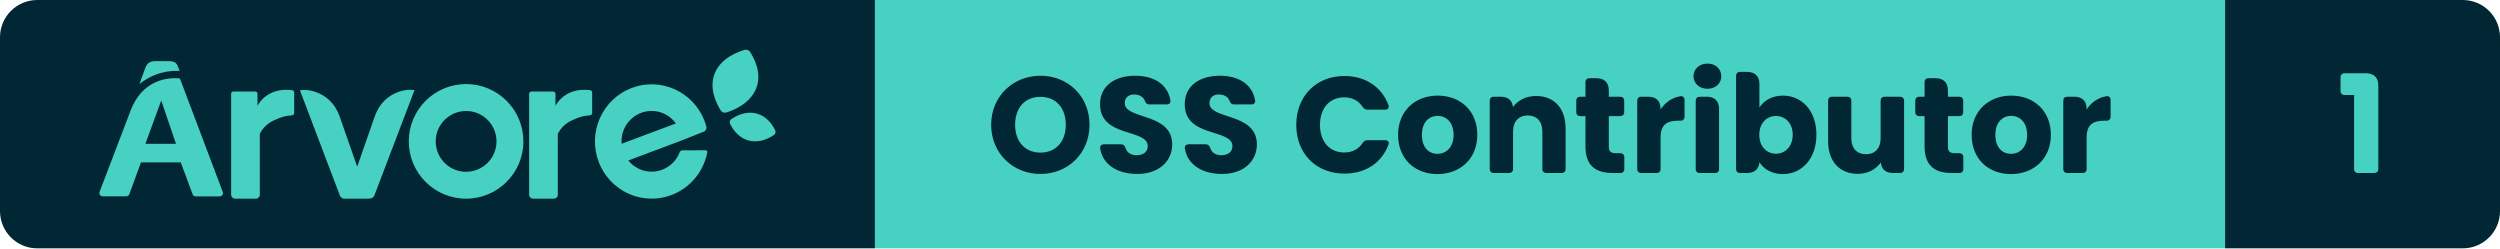
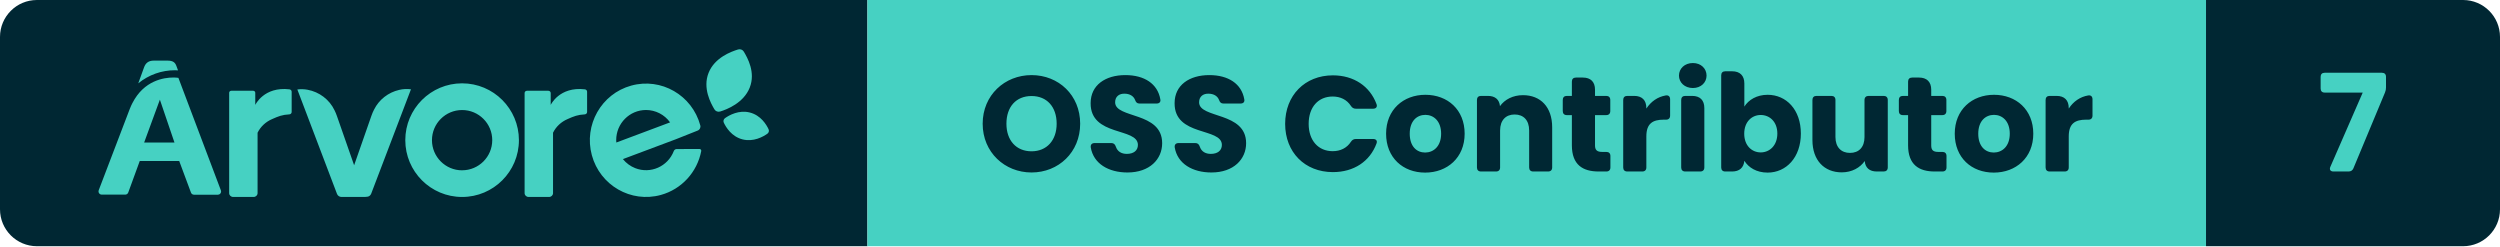
- <svg xmlns="http://www.w3.org/2000/svg" width="201.33" height="20" viewBox="0 0 201.33 20" role="img" aria-label="Árvore — OSS Contributor — 1">
+ <svg xmlns="http://www.w3.org/2000/svg" width="203.07" height="20" viewBox="0 0 203.07 20" role="img" aria-label="Árvore — OSS Contributor — 7">
  <clipPath id="r">
-     <rect width="201.33" height="20" rx="3" />
+     <rect width="203.07" height="20" rx="3" />
  </clipPath>
  <g clip-path="url(#r)">
    <rect x="0" width="70.46" height="20" fill="#002733" />
    <rect x="70.46" width="108.73" height="20" fill="#46D1C2" />
-     <rect x="179.19" width="22.14" height="20" fill="#002733" />
+     <rect x="179.19" width="23.88" height="20" fill="#002733" />
    <g transform="translate(8 4) scale(0.4615)">
      <path d="M 117.723,14.873 C 117.981,14.692 118.072,14.359 117.94,14.079 C 117.558,13.261 116.57,11.626 114.645,11.136 C 112.719,10.646 111.028,11.597 110.276,12.126 C 110.019,12.308 109.929,12.641 110.06,12.923 C 110.443,13.74 111.43,15.373 113.356,15.864 C 115.281,16.354 116.972,15.404 117.723,14.874 M 113.584,0.422 C 113.38,0.079 112.962,-0.08 112.577,0.039 C 111.338,0.419 108.439,1.477 107.379,4.161 C 106.317,6.844 107.755,9.481 108.409,10.579 C 108.611,10.921 109.03,11.079 109.416,10.961 C 110.655,10.583 113.561,9.435 114.622,6.753 C 115.684,4.068 114.238,1.521 113.584,0.423 M 23,25.341 L 23,7.658 C 23,7.465 23.164,7.308 23.367,7.308 L 27.229,7.308 C 27.431,7.308 27.595,7.465 27.595,7.658 L 27.595,9.8 S 29.111,6.526 33.613,7.057 C 33.833,7.082 34,7.262 34,7.475 L 34,11.046 C 34,11.266 33.822,11.448 33.592,11.462 C 32.342,11.528 31.659,11.802 30.578,12.285 C 29.442,12.765 28.526,13.621 28,14.695 L 28,25.332 C 28,25.702 27.688,25.999 27.302,25.999 L 23.698,25.999 C 23.317,25.998 23.006,25.705 23,25.34 M 75,25.341 L 75,7.713 C 74.996,7.493 75.178,7.313 75.41,7.308 L 79.178,7.308 C 79.408,7.308 79.594,7.486 79.594,7.706 L 79.594,9.8 S 81.112,6.526 85.614,7.057 C 85.834,7.082 86.001,7.262 86,7.475 L 86,11.046 C 86.001,11.266 85.822,11.448 85.592,11.462 C 84.347,11.528 83.662,11.802 82.579,12.285 C 81.445,12.765 80.529,13.622 80.003,14.695 L 80.003,25.332 C 80.003,25.702 79.691,25.999 79.303,25.999 L 75.701,25.999 C 75.319,25.999 75.006,25.706 75,25.34 M 64,21.31 C 61.07,21.31 58.695,18.934 58.695,16.005 C 58.695,13.075 61.07,10.7 64,10.7 C 66.93,10.7 69.305,13.075 69.305,16.005 C 69.303,18.932 66.927,21.305 64,21.305 L 64,21.31 Z M 64,6 C 58.476,6 54,10.476 54,16 C 54,21.523 58.476,26 64,26 C 69.523,26 74,21.523 74,16 C 73.999,10.477 69.523,6.001 64,6 Z M 101.765,17.567 C 101.541,17.569 101.341,17.709 101.259,17.921 C 100.206,20.644 97.163,21.989 94.462,20.925 C 93.619,20.593 92.875,20.045 92.302,19.336 L 101.611,15.845 L 105.461,14.316 C 105.828,14.176 106.028,13.774 105.921,13.393 C 104.48,8.079 99.04,4.946 93.768,6.399 C 88.5,7.85 85.395,13.335 86.834,18.65 C 88.274,23.964 93.714,27.097 98.984,25.644 C 102.617,24.644 105.374,21.647 106.089,17.918 C 106.119,17.752 106.011,17.592 105.847,17.561 C 105.829,17.558 105.812,17.557 105.793,17.557 L 101.765,17.567 Z M 96.37,10.694 C 98.045,10.695 99.62,11.504 100.606,12.872 L 91.142,16.419 C 91.142,16.276 91.122,16.134 91.122,15.987 C 91.122,13.065 93.472,10.694 96.37,10.694 Z M 52.926,7.154 C 51.001,7.6 49.381,8.866 48.512,10.605 C 48.324,10.967 48.164,11.34 48.032,11.725 L 44.995,20.419 L 41.968,11.754 C 41.85,11.41 41.71,11.074 41.547,10.748 C 40.649,8.861 38.878,7.513 36.79,7.126 C 36.2,7.016 35.596,7.001 35,7.081 L 41.979,25.458 C 42.101,25.779 42.412,25.994 42.762,26 L 46.905,26 C 46.975,26 47.047,25.99 47.115,25.972 L 47.212,25.972 C 47.564,25.967 47.875,25.751 47.996,25.428 L 55,7.048 C 54.308,6.958 53.605,6.994 52.926,7.154 M 14,3.72 L 13.748,3.04 C 13.512,2.302 13.097,2 12.128,2 L 9.743,2 C 8.816,2 8.287,2.41 8,3.242 L 7,6 C 8.842,4.5 11.125,3.688 13.472,3.696 C 13.668,3.696 13.842,3.71 14,3.72 M 8.034,16.425 L 10.805,8.875 L 13.375,16.425 L 8.035,16.425 Z M 14.064,5.035 C 13.767,4.993 13.467,4.973 13.167,4.977 C 11.522,4.977 8.011,5.48 5.97,9.475 C 5.91,9.591 5.852,9.711 5.794,9.833 C 5.772,9.886 5.746,9.933 5.724,9.986 C 5.647,10.157 5.571,10.333 5.501,10.516 L 0.032,24.835 C -0.071,25.13 0.082,25.453 0.376,25.558 C 0.434,25.578 0.494,25.588 0.556,25.59 L 4.71,25.59 C 4.945,25.59 5.155,25.441 5.236,25.22 L 7.261,19.675 L 14.209,19.675 L 16.279,25.235 C 16.359,25.456 16.57,25.603 16.805,25.602 L 21.024,25.602 C 21.334,25.6 21.584,25.345 21.582,25.035 C 21.58,24.971 21.569,24.908 21.547,24.847 L 14.065,5.035 Z" fill="#46D1C2" fill-rule="evenodd" />
    </g>
    <path d="M4.33 0.08C6.52 0.08 8.28-1.56 8.28-3.88C8.28-6.20 6.53-7.83 4.33-7.83C2.15-7.83 0.36-6.20 0.36-3.88C0.36-1.56 2.15 0.08 4.33 0.08ZM4.33-1.64C3.08-1.64 2.29-2.53 2.29-3.88C2.29-5.26 3.08-6.13 4.33-6.13C5.57-6.13 6.37-5.26 6.37-3.88C6.37-2.53 5.57-1.64 4.33-1.64ZM12.12 0.08C13.93 0.08 14.94-1.00 14.94-2.30C14.94-4.88 11.12-4.28 11.12-5.62C11.12-6.10 11.46-6.34 11.91-6.32C12.31-6.31 12.62-6.13 12.74-5.81C12.81-5.62 12.90-5.52 13.10-5.52L14.49-5.52C14.71-5.52 14.84-5.65 14.79-5.87C14.57-7.13 13.49-7.83 11.95-7.83C10.33-7.83 9.13-7.02 9.13-5.55C9.11-2.82 12.97-3.59 12.97-2.16C12.97-1.70 12.62-1.43 12.07-1.43C11.64-1.43 11.31-1.62 11.18-2.01C11.11-2.21 11.01-2.31 10.81-2.31L9.46-2.31C9.24-2.31 9.11-2.19 9.14-1.96C9.36-0.63 10.59 0.08 12.12 0.08ZM18.94 0.08C20.75 0.08 21.76-1.00 21.76-2.30C21.76-4.88 17.94-4.28 17.94-5.62C17.94-6.10 18.28-6.34 18.73-6.32C19.13-6.31 19.44-6.13 19.56-5.81C19.63-5.62 19.72-5.52 19.92-5.52L21.31-5.52C21.53-5.52 21.66-5.65 21.61-5.87C21.39-7.13 20.31-7.83 18.77-7.83C17.15-7.83 15.95-7.02 15.95-5.55C15.93-2.82 19.79-3.59 19.79-2.16C19.79-1.70 19.44-1.43 18.89-1.43C18.46-1.43 18.13-1.62 18.00-2.01C17.93-2.21 17.83-2.31 17.63-2.31L16.28-2.31C16.06-2.31 15.93-2.19 15.96-1.96C16.18-0.63 17.41 0.08 18.94 0.08ZM28.81-7.81C26.53-7.81 24.93-6.18 24.93-3.87C24.93-1.56 26.53 0.05 28.81 0.05C30.50 0.05 31.81-0.81 32.35-2.27C32.44-2.50 32.31-2.64 32.08-2.64L30.67-2.64C30.49-2.64 30.37-2.56 30.27-2.41C29.94-1.90 29.41-1.65 28.79-1.65C27.63-1.65 26.84-2.51 26.84-3.87C26.84-5.24 27.63-6.09 28.79-6.09C29.41-6.09 29.94-5.84 30.27-5.33C30.37-5.18 30.49-5.10 30.67-5.10L32.08-5.10C32.31-5.10 32.44-5.25 32.35-5.48C31.81-6.93 30.50-7.81 28.81-7.81ZM36.30 0.09C38.10 0.09 39.51-1.12 39.51-3.07C39.51-5.02 38.13-6.23 36.32-6.23C34.53-6.23 33.13-5.02 33.13-3.07C33.13-1.12 34.50 0.09 36.30 0.09ZM36.30-1.54C35.62-1.54 35.05-2.03 35.05-3.07C35.05-4.11 35.64-4.60 36.32-4.60C36.98-4.60 37.60-4.11 37.60-3.07C37.60-2.03 36.97-1.54 36.30-1.54ZM40.51-5.81L40.51-0.33C40.51-0.12 40.63 0 40.84 0L42.06 0C42.27 0 42.39-0.12 42.39-0.33L42.39-3.33C42.39-4.17 42.86-4.63 43.57-4.63C44.29-4.63 44.75-4.17 44.75-3.33L44.75-0.33C44.75-0.12 44.87 0 45.08 0L46.29 0C46.50 0 46.62-0.12 46.62-0.33L46.62-3.59C46.62-5.24 45.67-6.20 44.25-6.20C43.42-6.20 42.76-5.84 42.38-5.31C42.33-5.84 41.99-6.14 41.40-6.14L40.84-6.14C40.63-6.14 40.51-6.02 40.51-5.81ZM48.22-7.30L48.22-6.14L47.81-6.14C47.60-6.14 47.48-6.02 47.48-5.81L47.48-4.91C47.48-4.70 47.60-4.58 47.81-4.58L48.22-4.58L48.22-2.13C48.22-0.54 49.11 0 50.39 0L51.02 0C51.23 0 51.35-0.12 51.35-0.33L51.35-1.26C51.35-1.47 51.23-1.59 51.02-1.59L50.68-1.59C50.26-1.59 50.10-1.75 50.10-2.11L50.10-4.58L51.01-4.58C51.22-4.58 51.34-4.70 51.34-4.91L51.34-5.81C51.34-6.02 51.22-6.14 51.01-6.14L50.10-6.14L50.10-6.64C50.10-7.28 49.75-7.63 49.11-7.63L48.55-7.63C48.34-7.63 48.22-7.51 48.22-7.30ZM52.39-5.81L52.39-0.33C52.39-0.12 52.51 0 52.72 0L53.94 0C54.15 0 54.27-0.12 54.27-0.33L54.27-2.85C54.27-3.90 54.79-4.21 55.68-4.21L55.87-4.21C56.08-4.21 56.20-4.33 56.20-4.54L56.20-5.86C56.20-6.08 56.08-6.21 55.86-6.18C55.19-6.07 54.64-5.68 54.27-5.11L54.27-5.15C54.27-5.79 53.92-6.14 53.28-6.14L52.72-6.14C52.51-6.14 52.39-6.02 52.39-5.81ZM57.10-5.81L57.10-0.33C57.10-0.12 57.22 0 57.43 0L58.65 0C58.86 0 58.98-0.12 58.98-0.33L58.98-5.15C58.98-5.79 58.63-6.14 57.99-6.14L57.43-6.14C57.22-6.14 57.10-6.02 57.10-5.81ZM56.92-7.79C56.92-7.23 57.38-6.78 58.05-6.78C58.71-6.78 59.16-7.23 59.16-7.79C59.16-8.36 58.71-8.81 58.05-8.81C57.38-8.81 56.92-8.36 56.92-7.79ZM64.12-6.23C63.24-6.23 62.57-5.82 62.23-5.27L62.23-7.15C62.23-7.79 61.87-8.14 61.24-8.14L60.68-8.14C60.47-8.14 60.35-8.02 60.35-7.81L60.35-0.33C60.35-0.12 60.47 0 60.68 0L61.24 0C61.83 0 62.18-0.31 62.23-0.87C62.57-0.32 63.22 0.09 64.12 0.09C65.63 0.09 66.82-1.14 66.82-3.08C66.82-5.02 65.64-6.23 64.12-6.23ZM63.56-4.59C64.27-4.59 64.91-4.06 64.91-3.08C64.91-2.10 64.27-1.55 63.56-1.55C62.85-1.55 62.22-2.09 62.22-3.07C62.22-4.05 62.85-4.59 63.56-4.59ZM73.88-0.33L73.88-5.81C73.88-6.02 73.75-6.14 73.55-6.14L72.32-6.14C72.12-6.14 71.99-6.02 71.99-5.81L71.99-2.80C71.99-1.97 71.53-1.51 70.81-1.51C70.10-1.51 69.63-1.97 69.63-2.80L69.63-5.81C69.63-6.02 69.51-6.14 69.30-6.14L68.09-6.14C67.88-6.14 67.76-6.02 67.76-5.81L67.76-2.55C67.76-0.91 68.72 0.07 70.14 0.07C70.97 0.07 71.63-0.31 72.01-0.85C72.05-0.30 72.40 0 72.98 0L73.55 0C73.75 0 73.88-0.12 73.88-0.33ZM75.53-7.30L75.53-6.14L75.11-6.14C74.90-6.14 74.78-6.02 74.78-5.81L74.78-4.91C74.78-4.70 74.90-4.58 75.11-4.58L75.53-4.58L75.53-2.13C75.53-0.54 76.42 0 77.69 0L78.32 0C78.53 0 78.65-0.12 78.65-0.33L78.65-1.26C78.65-1.47 78.53-1.59 78.32-1.59L77.98-1.59C77.56-1.59 77.41-1.75 77.41-2.11L77.41-4.58L78.31-4.58C78.52-4.58 78.64-4.70 78.64-4.91L78.64-5.81C78.64-6.02 78.52-6.14 78.31-6.14L77.41-6.14L77.41-6.64C77.41-7.28 77.05-7.63 76.42-7.63L75.86-7.63C75.65-7.63 75.53-7.51 75.53-7.30ZM82.49 0.09C84.29 0.09 85.70-1.12 85.70-3.07C85.70-5.02 84.31-6.23 82.51-6.23C80.72-6.23 79.32-5.02 79.32-3.07C79.32-1.12 80.68 0.09 82.49 0.09ZM82.49-1.54C81.81-1.54 81.23-2.03 81.23-3.07C81.23-4.11 81.83-4.60 82.51-4.60C83.17-4.60 83.79-4.11 83.79-3.07C83.79-2.03 83.16-1.54 82.49-1.54ZM86.70-5.81L86.70-0.33C86.70-0.12 86.82 0 87.03 0L88.25 0C88.46 0 88.58-0.12 88.58-0.33L88.58-2.85C88.58-3.90 89.10-4.21 89.99-4.21L90.18-4.21C90.39-4.21 90.51-4.33 90.51-4.54L90.51-5.86C90.51-6.08 90.39-6.21 90.17-6.18C89.50-6.07 88.95-5.68 88.58-5.11L88.58-5.15C88.58-5.79 88.23-6.14 87.59-6.14L87.03-6.14C86.82-6.14 86.70-6.02 86.70-5.81Z" fill="#002733" transform="translate(79.46 13.93)" />
-     <path d="M0.63-6.28L1.39-6.28L1.39-0.33C1.39-0.12 1.51 0 1.72 0L3.01 0C3.22 0 3.34-0.12 3.34-0.33L3.34-7.04C3.34-7.68 2.99-8.03 2.35-8.03L0.63-8.03C0.42-8.03 0.30-7.91 0.30-7.70L0.30-6.61C0.30-6.40 0.42-6.28 0.63-6.28Z" fill="#46D1C2" transform="translate(188.19 13.93)" />
+     <path d="M5.29-8.02L0.64-8.02C0.43-8.02 0.31-7.90 0.31-7.69L0.31-6.74C0.31-6.53 0.43-6.41 0.64-6.41L3.73-6.41L1.10-0.38C1.00-0.15 1.11 0 1.35 0L2.58 0C2.77 0 2.90-0.09 2.97-0.25L5.54-6.42C5.60-6.57 5.62-6.68 5.62-6.83L5.62-7.69C5.62-7.90 5.50-8.02 5.29-8.02Z" fill="#46D1C2" transform="translate(188.19 13.93)" />
  </g>
</svg>
